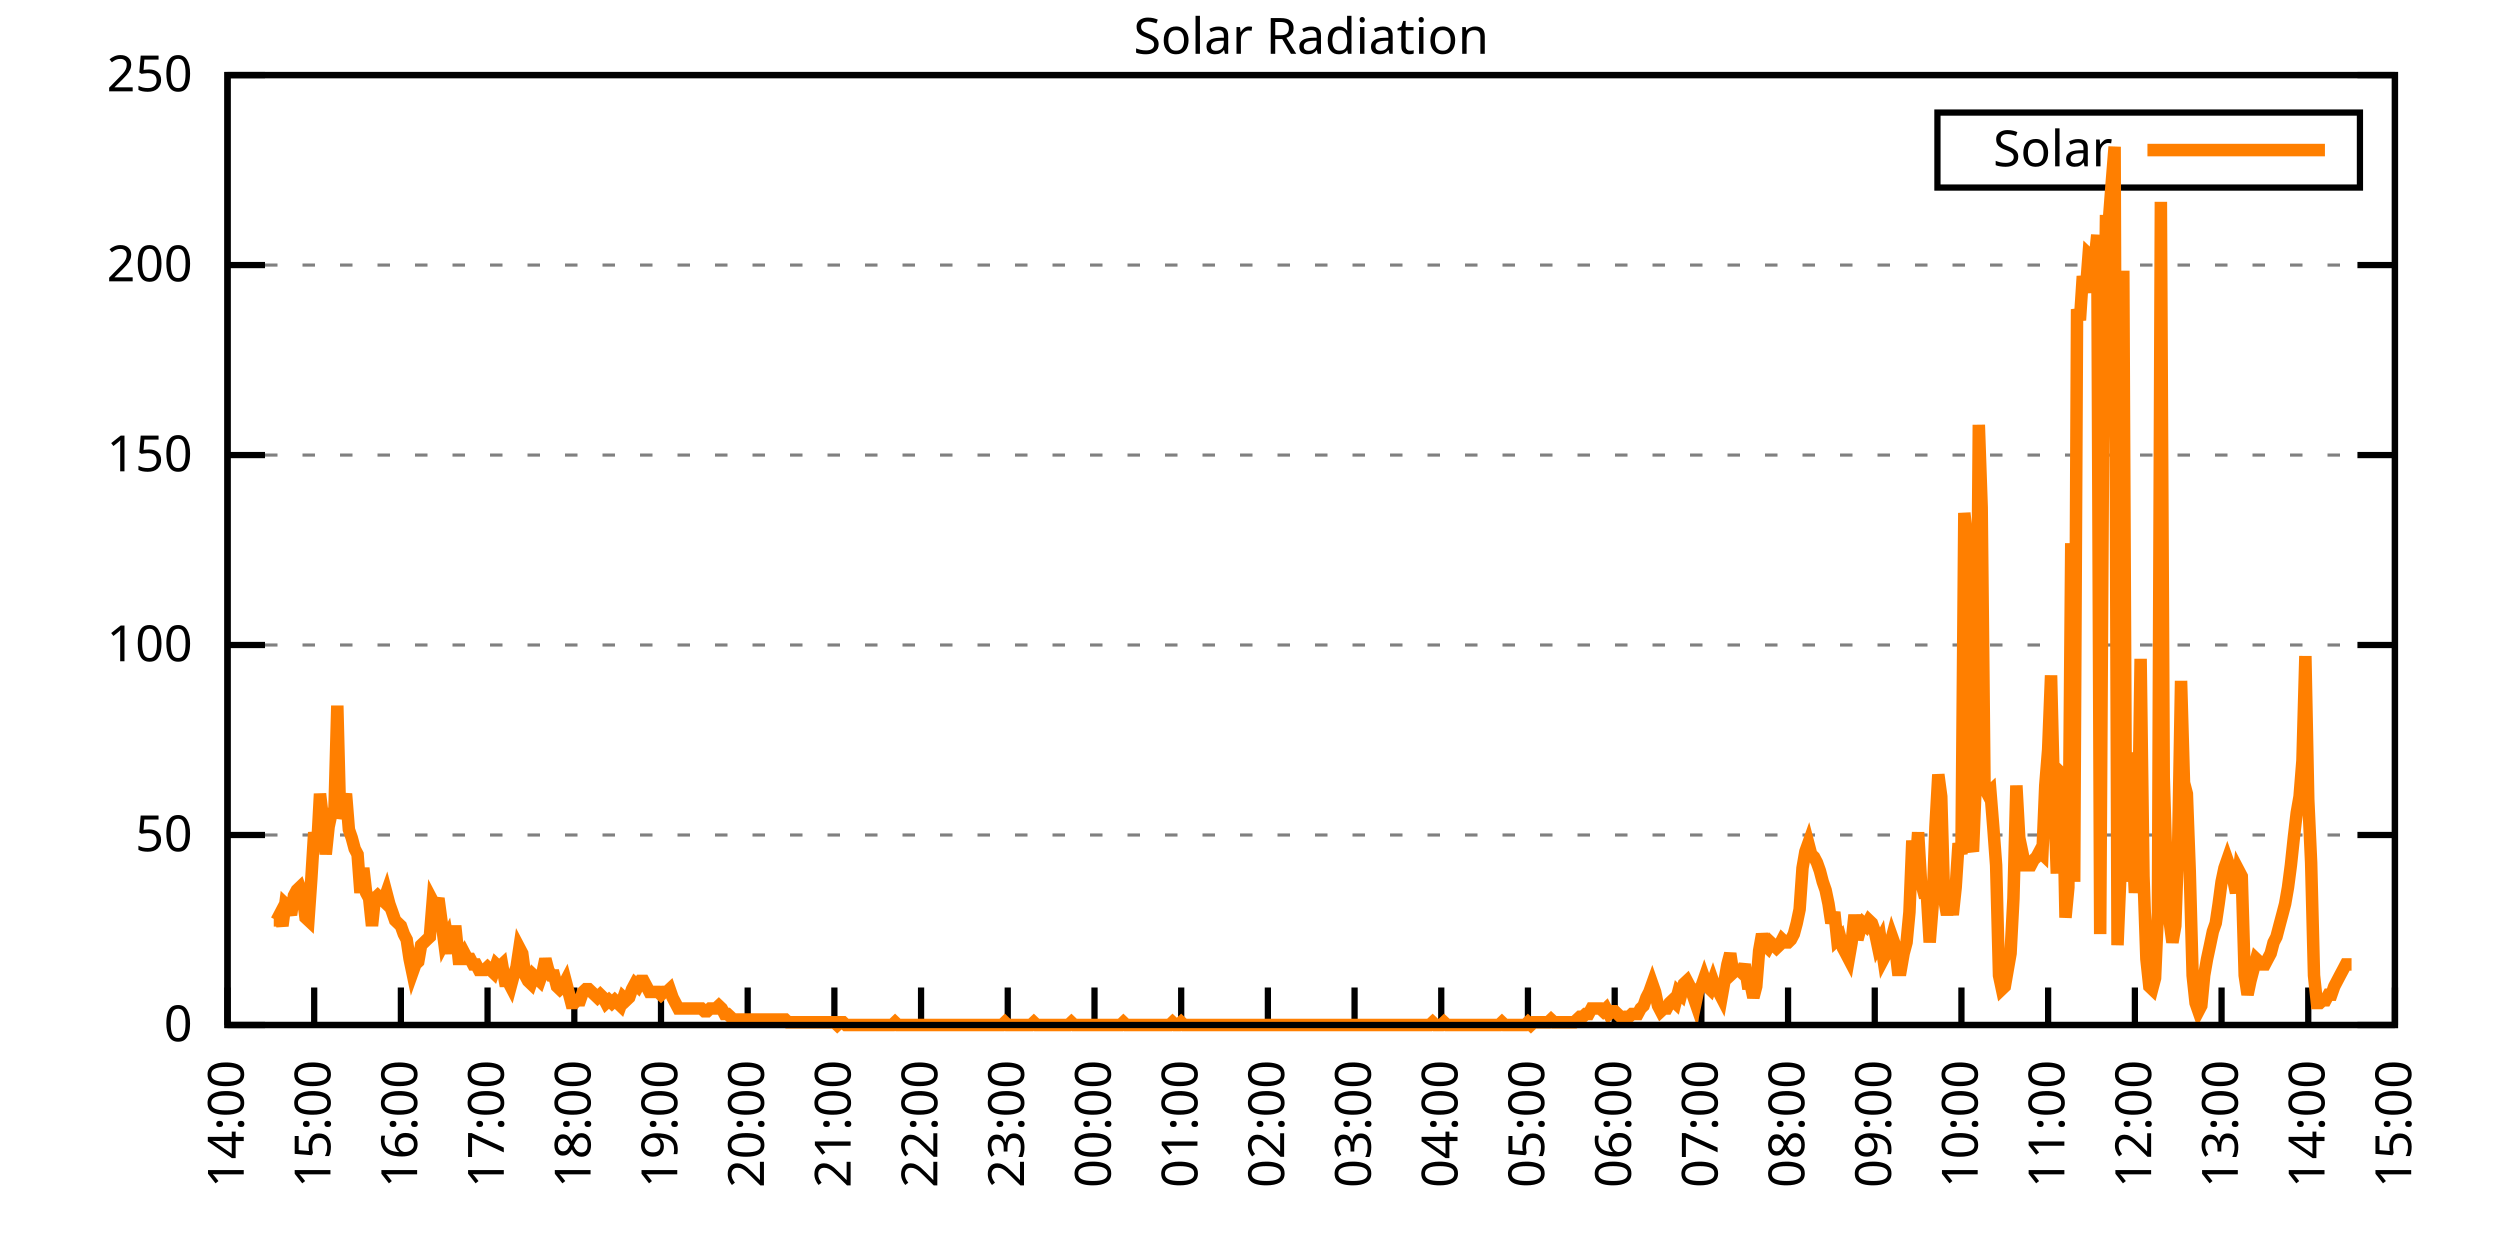
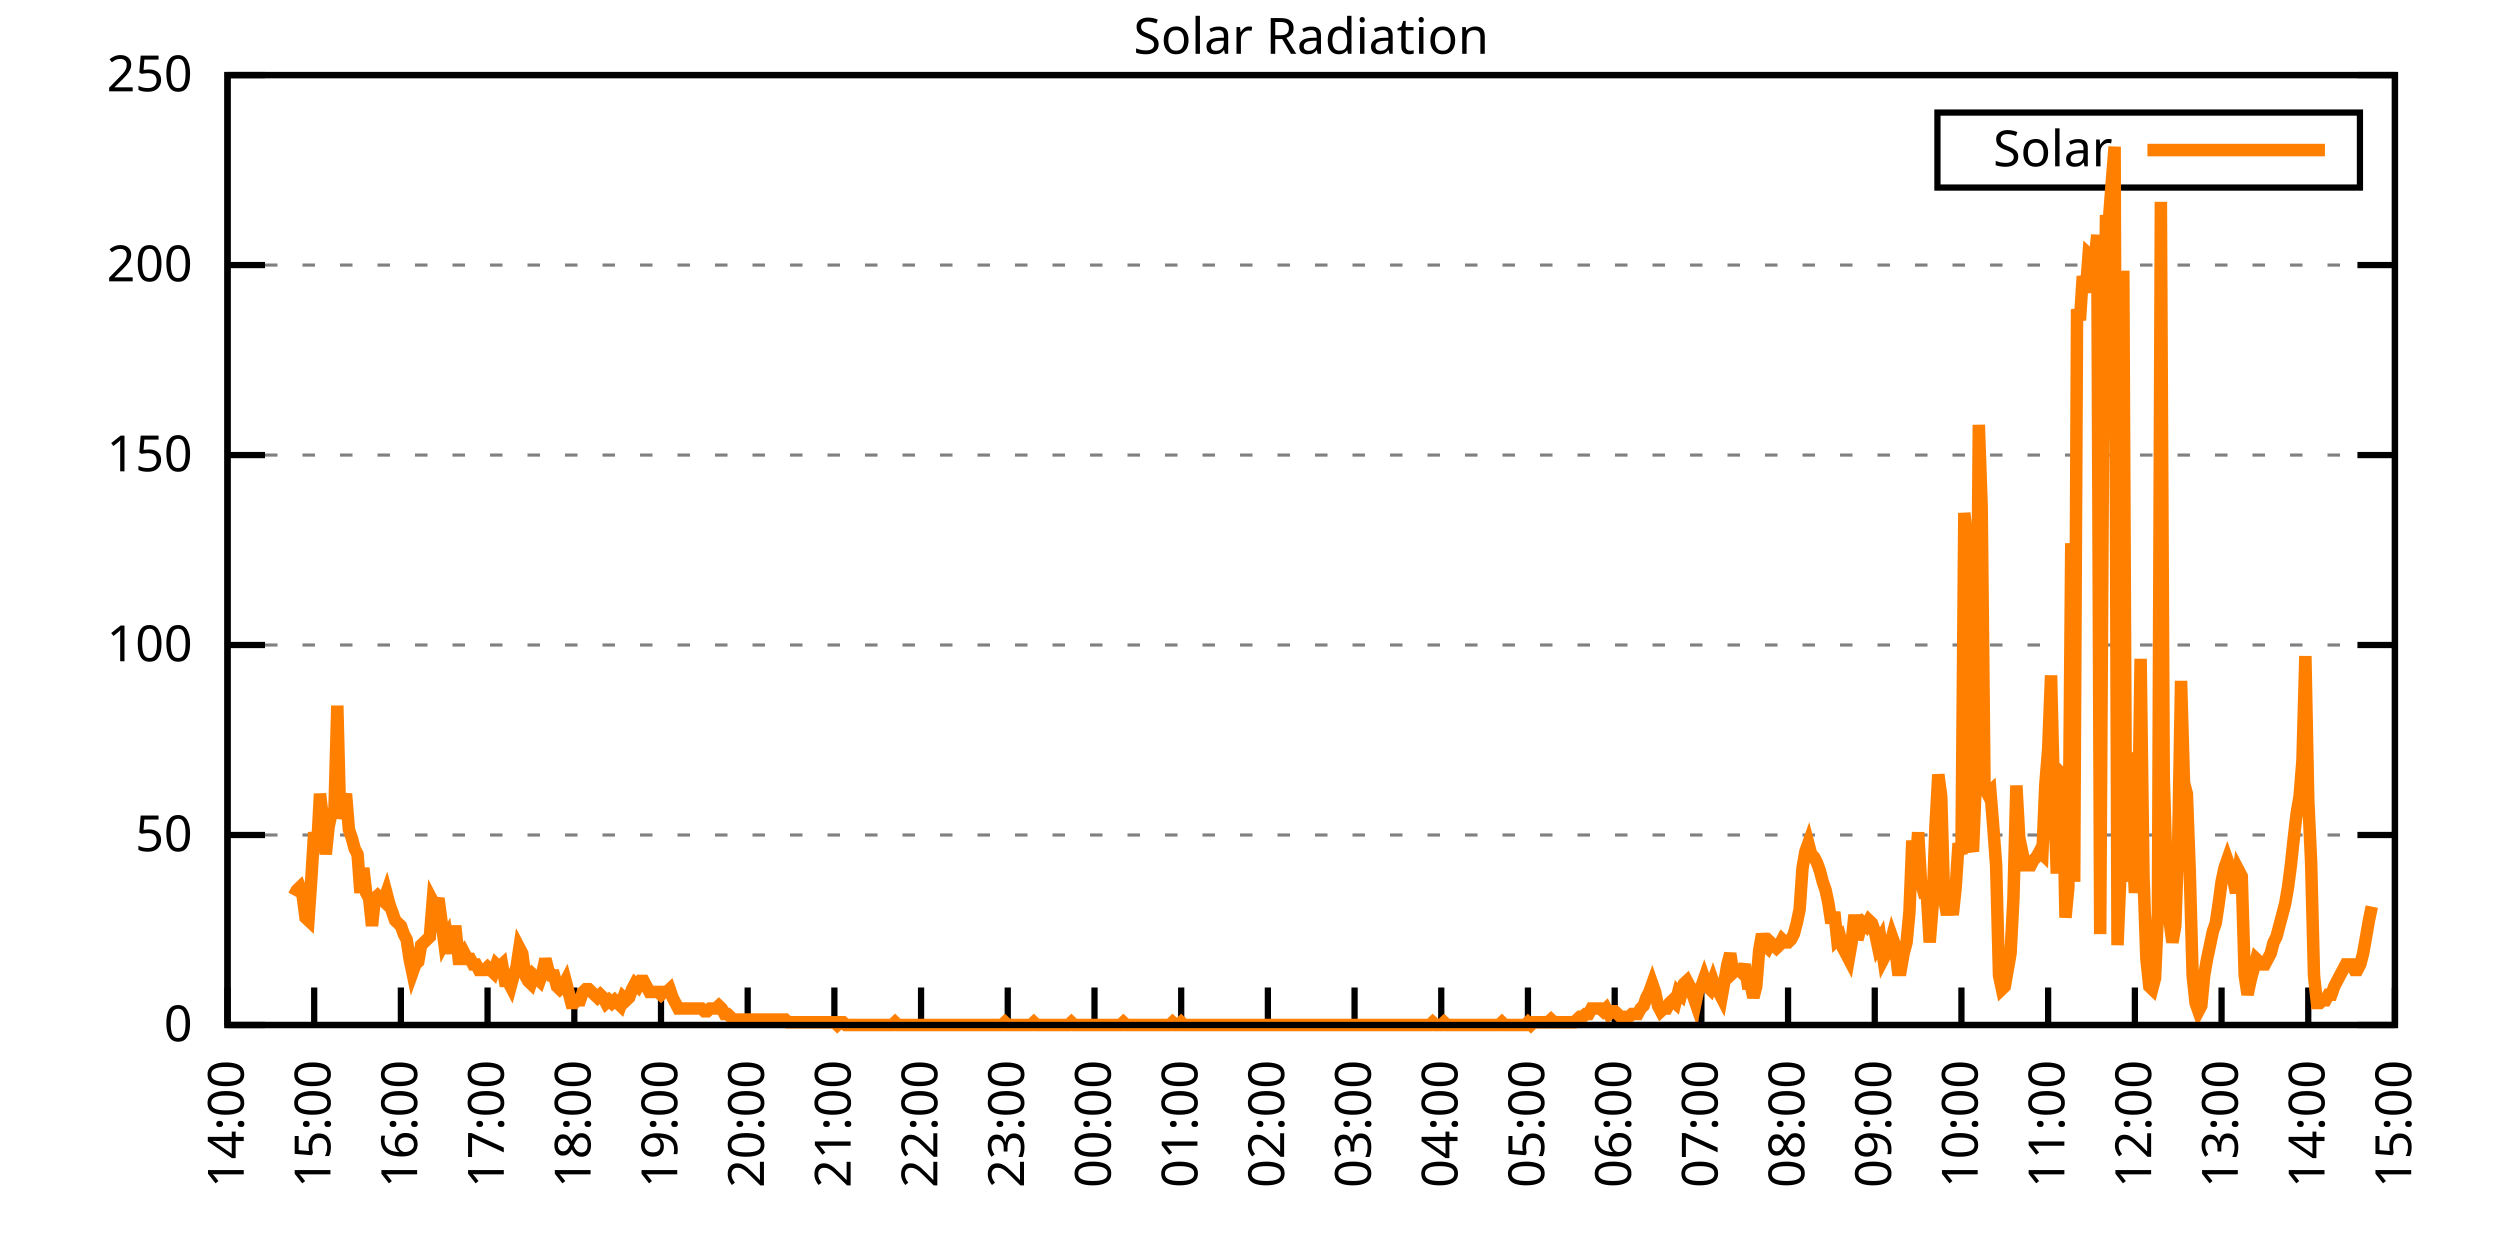
<svg xmlns="http://www.w3.org/2000/svg" xmlns:xlink="http://www.w3.org/1999/xlink" width="400" height="200" viewBox="0 0 400 200">
  <g id="gnuplot_canvas">
    <rect x="0" y="0" width="400" height="200" fill="none" />
    <defs>
      <circle id="gpDot" r="0.5" stroke-width="0.5" stroke="currentColor" />
      <path id="gpPt0" stroke-width="0.333" stroke="currentColor" d="M-1,0 h2 M0,-1 v2" />
      <path id="gpPt1" stroke-width="0.333" stroke="currentColor" d="M-1,-1 L1,1 M1,-1 L-1,1" />
      <path id="gpPt2" stroke-width="0.333" stroke="currentColor" d="M-1,0 L1,0 M0,-1 L0,1 M-1,-1 L1,1 M-1,1 L1,-1" />
      <rect id="gpPt3" stroke-width="0.333" stroke="currentColor" x="-1" y="-1" width="2" height="2" />
      <rect id="gpPt4" stroke-width="0.333" stroke="currentColor" fill="currentColor" x="-1" y="-1" width="2" height="2" />
      <circle id="gpPt5" stroke-width="0.333" stroke="currentColor" cx="0" cy="0" r="1" />
      <use xlink:href="#gpPt5" id="gpPt6" fill="currentColor" stroke="none" />
      <path id="gpPt7" stroke-width="0.333" stroke="currentColor" d="M0,-1.33 L-1.33,0.67 L1.33,0.67 z" />
      <use xlink:href="#gpPt7" id="gpPt8" fill="currentColor" stroke="none" />
      <use xlink:href="#gpPt7" id="gpPt9" stroke="currentColor" transform="rotate(180)" />
      <use xlink:href="#gpPt9" id="gpPt10" fill="currentColor" stroke="none" />
      <use xlink:href="#gpPt3" id="gpPt11" stroke="currentColor" transform="rotate(45)" />
      <use xlink:href="#gpPt11" id="gpPt12" fill="currentColor" stroke="none" />
      <path id="gpPt13" stroke-width="0.333" stroke="currentColor" d="M0,1.330 L1.265,0.411 L0.782,-1.067 L-0.782,-1.076 L-1.265,0.411 z" />
      <use xlink:href="#gpPt13" id="gpPt14" fill="currentColor" stroke="none" />
      <filter id="textbox" filterUnits="objectBoundingBox" x="0" y="0" height="1" width="1">
        <feFlood flood-color="white" flood-opacity="1" result="bgnd" />
        <feComposite in="SourceGraphic" in2="bgnd" operator="atop" />
      </filter>
      <filter id="greybox" filterUnits="objectBoundingBox" x="0" y="0" height="1" width="1">
        <feFlood flood-color="lightgrey" flood-opacity="1" result="grey" />
        <feComposite in="SourceGraphic" in2="grey" operator="atop" />
      </filter>
    </defs>
    <g fill="none" color="white" stroke="currentColor" stroke-width="1.00" stroke-linecap="butt" stroke-linejoin="miter">
</g>
    <g fill="none" color="black" stroke="currentColor" stroke-width="1.00" stroke-linecap="butt" stroke-linejoin="miter">
      <g stroke="none" shape-rendering="crispEdges">
        <polygon fill="rgb(255, 255, 255)" points="36.40,164.00 383.18,164.00 383.18,12.02 36.40,12.02 " />
      </g>
    </g>
    <g fill="none" color="black" stroke="currentColor" stroke-width="1.00" stroke-linecap="butt" stroke-linejoin="miter">
</g>
    <g fill="none" color="black" stroke="black" stroke-width="0.50" stroke-linecap="butt" stroke-linejoin="miter">
</g>
    <g fill="none" color="gray" stroke="currentColor" stroke-width="0.50" stroke-linecap="butt" stroke-linejoin="miter">
      <path stroke="gray" stroke-dasharray="2,4" class="gridline" d="M36.40,164.00 L383.19,164.00  " />
    </g>
    <g fill="none" color="gray" stroke="gray" stroke-width="1.00" stroke-linecap="butt" stroke-linejoin="miter">
</g>
    <g fill="none" color="black" stroke="currentColor" stroke-width="1.00" stroke-linecap="butt" stroke-linejoin="miter">
      <path stroke="black" d="M36.40,164.00 L42.40,164.00 M383.19,164.00 L377.19,164.00  " />
      <g transform="translate(30.80,166.60)" stroke="none" fill="black" font-family="Sans" font-size="8.00" text-anchor="end">
        <text>
          <tspan font-family="Sans"> 0</tspan>
        </text>
      </g>
    </g>
    <g fill="none" color="black" stroke="currentColor" stroke-width="1.00" stroke-linecap="butt" stroke-linejoin="miter">
</g>
    <g fill="none" color="black" stroke="black" stroke-width="0.50" stroke-linecap="butt" stroke-linejoin="miter">
</g>
    <g fill="none" color="gray" stroke="currentColor" stroke-width="0.50" stroke-linecap="butt" stroke-linejoin="miter">
      <path stroke="gray" stroke-dasharray="2,4" class="gridline" d="M36.40,133.60 L383.19,133.60  " />
    </g>
    <g fill="none" color="gray" stroke="gray" stroke-width="1.00" stroke-linecap="butt" stroke-linejoin="miter">
</g>
    <g fill="none" color="black" stroke="currentColor" stroke-width="1.00" stroke-linecap="butt" stroke-linejoin="miter">
      <path stroke="black" d="M36.40,133.60 L42.40,133.60 M383.19,133.60 L377.19,133.60  " />
      <g transform="translate(30.80,136.20)" stroke="none" fill="black" font-family="Sans" font-size="8.00" text-anchor="end">
        <text>
          <tspan font-family="Sans"> 50</tspan>
        </text>
      </g>
    </g>
    <g fill="none" color="black" stroke="currentColor" stroke-width="1.00" stroke-linecap="butt" stroke-linejoin="miter">
</g>
    <g fill="none" color="black" stroke="black" stroke-width="0.50" stroke-linecap="butt" stroke-linejoin="miter">
</g>
    <g fill="none" color="gray" stroke="currentColor" stroke-width="0.50" stroke-linecap="butt" stroke-linejoin="miter">
      <path stroke="gray" stroke-dasharray="2,4" class="gridline" d="M36.40,103.20 L383.19,103.20  " />
    </g>
    <g fill="none" color="gray" stroke="gray" stroke-width="1.00" stroke-linecap="butt" stroke-linejoin="miter">
</g>
    <g fill="none" color="black" stroke="currentColor" stroke-width="1.00" stroke-linecap="butt" stroke-linejoin="miter">
      <path stroke="black" d="M36.40,103.20 L42.40,103.20 M383.19,103.20 L377.19,103.20  " />
      <g transform="translate(30.80,105.80)" stroke="none" fill="black" font-family="Sans" font-size="8.00" text-anchor="end">
        <text>
          <tspan font-family="Sans"> 100</tspan>
        </text>
      </g>
    </g>
    <g fill="none" color="black" stroke="currentColor" stroke-width="1.00" stroke-linecap="butt" stroke-linejoin="miter">
</g>
    <g fill="none" color="black" stroke="black" stroke-width="0.50" stroke-linecap="butt" stroke-linejoin="miter">
</g>
    <g fill="none" color="gray" stroke="currentColor" stroke-width="0.50" stroke-linecap="butt" stroke-linejoin="miter">
      <path stroke="gray" stroke-dasharray="2,4" class="gridline" d="M36.40,72.81 L383.19,72.81  " />
    </g>
    <g fill="none" color="gray" stroke="gray" stroke-width="1.00" stroke-linecap="butt" stroke-linejoin="miter">
</g>
    <g fill="none" color="black" stroke="currentColor" stroke-width="1.00" stroke-linecap="butt" stroke-linejoin="miter">
      <path stroke="black" d="M36.40,72.81 L42.40,72.81 M383.19,72.81 L377.19,72.81  " />
      <g transform="translate(30.80,75.41)" stroke="none" fill="black" font-family="Sans" font-size="8.00" text-anchor="end">
        <text>
          <tspan font-family="Sans"> 150</tspan>
        </text>
      </g>
    </g>
    <g fill="none" color="black" stroke="currentColor" stroke-width="1.00" stroke-linecap="butt" stroke-linejoin="miter">
</g>
    <g fill="none" color="black" stroke="black" stroke-width="0.50" stroke-linecap="butt" stroke-linejoin="miter">
</g>
    <g fill="none" color="gray" stroke="currentColor" stroke-width="0.50" stroke-linecap="butt" stroke-linejoin="miter">
      <path stroke="gray" stroke-dasharray="2,4" class="gridline" d="M36.40,42.41 L383.19,42.41  " />
    </g>
    <g fill="none" color="gray" stroke="gray" stroke-width="1.00" stroke-linecap="butt" stroke-linejoin="miter">
</g>
    <g fill="none" color="black" stroke="currentColor" stroke-width="1.00" stroke-linecap="butt" stroke-linejoin="miter">
      <path stroke="black" d="M36.40,42.41 L42.40,42.41 M383.19,42.41 L377.19,42.41  " />
      <g transform="translate(30.80,45.01)" stroke="none" fill="black" font-family="Sans" font-size="8.00" text-anchor="end">
        <text>
          <tspan font-family="Sans"> 200</tspan>
        </text>
      </g>
    </g>
    <g fill="none" color="black" stroke="currentColor" stroke-width="1.00" stroke-linecap="butt" stroke-linejoin="miter">
</g>
    <g fill="none" color="black" stroke="black" stroke-width="0.50" stroke-linecap="butt" stroke-linejoin="miter">
</g>
    <g fill="none" color="gray" stroke="currentColor" stroke-width="0.50" stroke-linecap="butt" stroke-linejoin="miter">
      <path stroke="gray" stroke-dasharray="2,4" class="gridline" d="M36.40,12.01 L383.19,12.01  " />
    </g>
    <g fill="none" color="gray" stroke="gray" stroke-width="1.00" stroke-linecap="butt" stroke-linejoin="miter">
</g>
    <g fill="none" color="black" stroke="currentColor" stroke-width="1.00" stroke-linecap="butt" stroke-linejoin="miter">
      <path stroke="black" d="M36.40,12.01 L42.40,12.01 M383.19,12.01 L377.19,12.01  " />
      <g transform="translate(30.80,14.61)" stroke="none" fill="black" font-family="Sans" font-size="8.00" text-anchor="end">
        <text>
          <tspan font-family="Sans"> 250</tspan>
        </text>
      </g>
    </g>
    <g fill="none" color="black" stroke="currentColor" stroke-width="1.00" stroke-linecap="butt" stroke-linejoin="miter">
      <path stroke="black" d="M36.40,164.00 L36.40,158.00  " />
      <g transform="translate(39.00,169.60) rotate(270.00)" stroke="none" fill="black" font-family="Sans" font-size="8.00" text-anchor="end">
        <text>
          <tspan font-family="Sans">14:00</tspan>
        </text>
      </g>
    </g>
    <g fill="none" color="black" stroke="currentColor" stroke-width="1.00" stroke-linecap="butt" stroke-linejoin="miter">
      <path stroke="black" d="M50.27,164.00 L50.27,158.00  " />
      <g transform="translate(52.87,169.60) rotate(270.00)" stroke="none" fill="black" font-family="Sans" font-size="8.00" text-anchor="end">
        <text>
          <tspan font-family="Sans">15:00</tspan>
        </text>
      </g>
    </g>
    <g fill="none" color="black" stroke="currentColor" stroke-width="1.00" stroke-linecap="butt" stroke-linejoin="miter">
      <path stroke="black" d="M64.14,164.00 L64.14,158.00  " />
      <g transform="translate(66.74,169.60) rotate(270.00)" stroke="none" fill="black" font-family="Sans" font-size="8.00" text-anchor="end">
        <text>
          <tspan font-family="Sans">16:00</tspan>
        </text>
      </g>
    </g>
    <g fill="none" color="black" stroke="currentColor" stroke-width="1.00" stroke-linecap="butt" stroke-linejoin="miter">
      <path stroke="black" d="M78.01,164.00 L78.01,158.00  " />
      <g transform="translate(80.61,169.60) rotate(270.00)" stroke="none" fill="black" font-family="Sans" font-size="8.00" text-anchor="end">
        <text>
          <tspan font-family="Sans">17:00</tspan>
        </text>
      </g>
    </g>
    <g fill="none" color="black" stroke="currentColor" stroke-width="1.00" stroke-linecap="butt" stroke-linejoin="miter">
      <path stroke="black" d="M91.89,164.00 L91.89,158.00  " />
      <g transform="translate(94.49,169.60) rotate(270.00)" stroke="none" fill="black" font-family="Sans" font-size="8.00" text-anchor="end">
        <text>
          <tspan font-family="Sans">18:00</tspan>
        </text>
      </g>
    </g>
    <g fill="none" color="black" stroke="currentColor" stroke-width="1.00" stroke-linecap="butt" stroke-linejoin="miter">
      <path stroke="black" d="M105.76,164.00 L105.76,158.00  " />
      <g transform="translate(108.36,169.60) rotate(270.00)" stroke="none" fill="black" font-family="Sans" font-size="8.00" text-anchor="end">
        <text>
          <tspan font-family="Sans">19:00</tspan>
        </text>
      </g>
    </g>
    <g fill="none" color="black" stroke="currentColor" stroke-width="1.00" stroke-linecap="butt" stroke-linejoin="miter">
      <path stroke="black" d="M119.63,164.00 L119.63,158.00  " />
      <g transform="translate(122.23,169.60) rotate(270.00)" stroke="none" fill="black" font-family="Sans" font-size="8.00" text-anchor="end">
        <text>
          <tspan font-family="Sans">20:00</tspan>
        </text>
      </g>
    </g>
    <g fill="none" color="black" stroke="currentColor" stroke-width="1.00" stroke-linecap="butt" stroke-linejoin="miter">
      <path stroke="black" d="M133.50,164.00 L133.50,158.00  " />
      <g transform="translate(136.10,169.60) rotate(270.00)" stroke="none" fill="black" font-family="Sans" font-size="8.00" text-anchor="end">
        <text>
          <tspan font-family="Sans">21:00</tspan>
        </text>
      </g>
    </g>
    <g fill="none" color="black" stroke="currentColor" stroke-width="1.00" stroke-linecap="butt" stroke-linejoin="miter">
      <path stroke="black" d="M147.37,164.00 L147.37,158.00  " />
      <g transform="translate(149.97,169.60) rotate(270.00)" stroke="none" fill="black" font-family="Sans" font-size="8.00" text-anchor="end">
        <text>
          <tspan font-family="Sans">22:00</tspan>
        </text>
      </g>
    </g>
    <g fill="none" color="black" stroke="currentColor" stroke-width="1.00" stroke-linecap="butt" stroke-linejoin="miter">
      <path stroke="black" d="M161.24,164.00 L161.24,158.00  " />
      <g transform="translate(163.84,169.60) rotate(270.00)" stroke="none" fill="black" font-family="Sans" font-size="8.00" text-anchor="end">
        <text>
          <tspan font-family="Sans">23:00</tspan>
        </text>
      </g>
    </g>
    <g fill="none" color="black" stroke="currentColor" stroke-width="1.00" stroke-linecap="butt" stroke-linejoin="miter">
      <path stroke="black" d="M175.12,164.00 L175.12,158.00  " />
      <g transform="translate(177.72,169.60) rotate(270.00)" stroke="none" fill="black" font-family="Sans" font-size="8.00" text-anchor="end">
        <text>
          <tspan font-family="Sans">00:00</tspan>
        </text>
      </g>
    </g>
    <g fill="none" color="black" stroke="currentColor" stroke-width="1.00" stroke-linecap="butt" stroke-linejoin="miter">
      <path stroke="black" d="M188.99,164.00 L188.99,158.00  " />
      <g transform="translate(191.59,169.60) rotate(270.00)" stroke="none" fill="black" font-family="Sans" font-size="8.00" text-anchor="end">
        <text>
          <tspan font-family="Sans">01:00</tspan>
        </text>
      </g>
    </g>
    <g fill="none" color="black" stroke="currentColor" stroke-width="1.00" stroke-linecap="butt" stroke-linejoin="miter">
      <path stroke="black" d="M202.86,164.00 L202.86,158.00  " />
      <g transform="translate(205.46,169.60) rotate(270.00)" stroke="none" fill="black" font-family="Sans" font-size="8.00" text-anchor="end">
        <text>
          <tspan font-family="Sans">02:00</tspan>
        </text>
      </g>
    </g>
    <g fill="none" color="black" stroke="currentColor" stroke-width="1.00" stroke-linecap="butt" stroke-linejoin="miter">
      <path stroke="black" d="M216.73,164.00 L216.73,158.00  " />
      <g transform="translate(219.33,169.60) rotate(270.00)" stroke="none" fill="black" font-family="Sans" font-size="8.00" text-anchor="end">
        <text>
          <tspan font-family="Sans">03:00</tspan>
        </text>
      </g>
    </g>
    <g fill="none" color="black" stroke="currentColor" stroke-width="1.00" stroke-linecap="butt" stroke-linejoin="miter">
      <path stroke="black" d="M230.60,164.00 L230.60,158.00  " />
      <g transform="translate(233.20,169.60) rotate(270.00)" stroke="none" fill="black" font-family="Sans" font-size="8.00" text-anchor="end">
        <text>
          <tspan font-family="Sans">04:00</tspan>
        </text>
      </g>
    </g>
    <g fill="none" color="black" stroke="currentColor" stroke-width="1.00" stroke-linecap="butt" stroke-linejoin="miter">
      <path stroke="black" d="M244.47,164.00 L244.47,158.00  " />
      <g transform="translate(247.07,169.60) rotate(270.00)" stroke="none" fill="black" font-family="Sans" font-size="8.00" text-anchor="end">
        <text>
          <tspan font-family="Sans">05:00</tspan>
        </text>
      </g>
    </g>
    <g fill="none" color="black" stroke="currentColor" stroke-width="1.00" stroke-linecap="butt" stroke-linejoin="miter">
      <path stroke="black" d="M258.35,164.00 L258.35,158.00  " />
      <g transform="translate(260.95,169.60) rotate(270.00)" stroke="none" fill="black" font-family="Sans" font-size="8.00" text-anchor="end">
        <text>
          <tspan font-family="Sans">06:00</tspan>
        </text>
      </g>
    </g>
    <g fill="none" color="black" stroke="currentColor" stroke-width="1.00" stroke-linecap="butt" stroke-linejoin="miter">
      <path stroke="black" d="M272.22,164.00 L272.22,158.00  " />
      <g transform="translate(274.82,169.60) rotate(270.00)" stroke="none" fill="black" font-family="Sans" font-size="8.00" text-anchor="end">
        <text>
          <tspan font-family="Sans">07:00</tspan>
        </text>
      </g>
    </g>
    <g fill="none" color="black" stroke="currentColor" stroke-width="1.00" stroke-linecap="butt" stroke-linejoin="miter">
      <path stroke="black" d="M286.09,164.00 L286.09,158.00  " />
      <g transform="translate(288.69,169.60) rotate(270.00)" stroke="none" fill="black" font-family="Sans" font-size="8.00" text-anchor="end">
        <text>
          <tspan font-family="Sans">08:00</tspan>
        </text>
      </g>
    </g>
    <g fill="none" color="black" stroke="currentColor" stroke-width="1.00" stroke-linecap="butt" stroke-linejoin="miter">
      <path stroke="black" d="M299.96,164.00 L299.96,158.00  " />
      <g transform="translate(302.56,169.60) rotate(270.00)" stroke="none" fill="black" font-family="Sans" font-size="8.00" text-anchor="end">
        <text>
          <tspan font-family="Sans">09:00</tspan>
        </text>
      </g>
    </g>
    <g fill="none" color="black" stroke="currentColor" stroke-width="1.00" stroke-linecap="butt" stroke-linejoin="miter">
      <path stroke="black" d="M313.83,164.00 L313.83,158.00  " />
      <g transform="translate(316.43,169.60) rotate(270.00)" stroke="none" fill="black" font-family="Sans" font-size="8.00" text-anchor="end">
        <text>
          <tspan font-family="Sans">10:00</tspan>
        </text>
      </g>
    </g>
    <g fill="none" color="black" stroke="currentColor" stroke-width="1.00" stroke-linecap="butt" stroke-linejoin="miter">
      <path stroke="black" d="M327.70,164.00 L327.70,158.00  " />
      <g transform="translate(330.30,169.60) rotate(270.00)" stroke="none" fill="black" font-family="Sans" font-size="8.00" text-anchor="end">
        <text>
          <tspan font-family="Sans">11:00</tspan>
        </text>
      </g>
    </g>
    <g fill="none" color="black" stroke="currentColor" stroke-width="1.00" stroke-linecap="butt" stroke-linejoin="miter">
      <path stroke="black" d="M341.58,164.00 L341.58,158.00  " />
      <g transform="translate(344.18,169.60) rotate(270.00)" stroke="none" fill="black" font-family="Sans" font-size="8.00" text-anchor="end">
        <text>
          <tspan font-family="Sans">12:00</tspan>
        </text>
      </g>
    </g>
    <g fill="none" color="black" stroke="currentColor" stroke-width="1.00" stroke-linecap="butt" stroke-linejoin="miter">
      <path stroke="black" d="M355.45,164.00 L355.45,158.00  " />
      <g transform="translate(358.05,169.60) rotate(270.00)" stroke="none" fill="black" font-family="Sans" font-size="8.00" text-anchor="end">
        <text>
          <tspan font-family="Sans">13:00</tspan>
        </text>
      </g>
    </g>
    <g fill="none" color="black" stroke="currentColor" stroke-width="1.00" stroke-linecap="butt" stroke-linejoin="miter">
      <path stroke="black" d="M369.32,164.00 L369.32,158.00  " />
      <g transform="translate(371.92,169.60) rotate(270.00)" stroke="none" fill="black" font-family="Sans" font-size="8.00" text-anchor="end">
        <text>
          <tspan font-family="Sans">14:00</tspan>
        </text>
      </g>
    </g>
    <g fill="none" color="black" stroke="currentColor" stroke-width="1.00" stroke-linecap="butt" stroke-linejoin="miter">
      <path stroke="black" d="M383.19,164.00 L383.19,158.00  " />
      <g transform="translate(385.79,169.60) rotate(270.00)" stroke="none" fill="black" font-family="Sans" font-size="8.00" text-anchor="end">
        <text>
          <tspan font-family="Sans">15:00</tspan>
        </text>
      </g>
    </g>
    <g fill="none" color="black" stroke="currentColor" stroke-width="1.00" stroke-linecap="butt" stroke-linejoin="miter">
</g>
    <g fill="none" color="black" stroke="currentColor" stroke-width="1.00" stroke-linecap="butt" stroke-linejoin="miter">
      <path stroke="black" d="M36.40,12.01 L36.40,164.00 L383.19,164.00 L383.19,12.01 L36.40,12.01 Z  " />
    </g>
    <g fill="none" color="black" stroke="currentColor" stroke-width="1.00" stroke-linecap="butt" stroke-linejoin="miter">
</g>
    <g fill="none" color="black" stroke="currentColor" stroke-width="1.00" stroke-linecap="butt" stroke-linejoin="miter">
      <path stroke="black" d="M309.99,30.01 L309.99,18.01 L377.59,18.01 L377.59,30.01 L309.99,30.01 Z  " />
    </g>
    <g id="Solar_Radiation_plot_1">
      <g fill="none" color="white" stroke="black" stroke-width="2.00" stroke-linecap="butt" stroke-linejoin="miter">
</g>
      <g fill="none" color="black" stroke="currentColor" stroke-width="2.00" stroke-linecap="butt" stroke-linejoin="miter">
        <g transform="translate(337.99,26.61)" stroke="none" fill="black" font-family="Sans" font-size="8.00" text-anchor="end">
          <text>
            <tspan font-family="Sans">Solar</tspan>
          </text>
        </g>
      </g>
      <g fill="none" color="black" stroke="currentColor" stroke-width="2.00" stroke-linecap="butt" stroke-linejoin="miter">
-         <path stroke="rgb(255, 127,   0)" d="M343.59,24.01 L371.99,24.01 M43.80,147.26 L44.26,147.26 L44.72,146.38 L45.19,148.14 L45.65,144.62 L46.11,145.06   L46.57,146.38 L47.03,143.30 L47.50,142.42 L47.96,141.98 L48.42,143.30 L48.88,146.82 L49.35,147.26 L49.81,140.65   L50.27,133.17 L50.73,135.81 L51.20,127.00 L51.66,130.96 L52.12,136.69 L52.58,132.28 L53.05,130.08 L53.51,129.64   L53.97,112.90 L54.43,130.96 L54.90,129.20 L55.36,127.00 L55.82,132.73 L56.28,134.05 L56.75,135.81 L57.21,136.69   L57.67,142.86 L58.13,138.89 L58.59,142.86 L59.06,143.74 L59.52,148.14 L59.98,143.74 L60.44,143.30 L60.91,143.74   L61.37,144.18 L61.83,142.86 L62.29,144.62 L62.76,145.94 L63.22,147.26 L63.68,147.70 L64.14,148.14 L64.61,149.46   L65.07,150.34 L65.53,153.43 L65.99,155.63 L66.46,154.31 L66.92,153.87 L67.38,151.23 L67.84,150.79 L68.30,150.34   L68.77,149.90 L69.23,144.18 L69.69,145.06 L70.15,143.74 L70.62,147.26 L71.08,150.79 L71.54,149.90 L72.00,152.55   L72.47,149.02 L72.93,149.02 L73.39,153.43 L73.85,153.43 L74.32,152.55 L74.78,153.43 L75.24,153.43 L75.70,154.31   L76.17,154.31 L76.63,155.19 L77.09,155.19 L77.55,155.19 L78.01,154.75 L78.48,155.19 L78.94,155.63 L79.40,154.31   L79.86,154.75 L80.33,154.31 L80.79,156.95 L81.25,156.95 L81.71,157.83 L82.18,156.07 L82.64,154.75 L83.10,151.67   L83.56,152.55 L84.03,156.07 L84.49,156.95 L84.95,157.39 L85.41,156.07 L85.88,156.51 L86.34,156.95 L86.80,155.63   L87.26,153.43 L87.72,155.19 L88.19,156.07 L88.65,156.07 L89.11,157.83 L89.57,158.27 L90.04,157.83 L90.50,156.95   L90.96,158.71 L91.42,160.48 L91.89,160.48 L92.35,160.04 L92.81,160.04 L93.27,158.71 L93.74,158.27 L94.20,158.27   L94.66,158.71 L95.12,159.15 L95.59,159.60 L96.05,159.15 L96.51,159.60 L96.97,160.48 L97.44,160.04 L97.90,160.48   L98.36,160.04 L98.82,160.48 L99.28,160.92 L99.75,159.60 L100.21,160.04 L100.67,159.60 L101.13,158.27 L101.60,157.39   L102.06,157.83 L102.52,156.95 L102.98,156.95 L103.45,157.83 L103.91,158.71 L104.37,158.71 L104.83,158.71 L105.30,158.71   L105.76,159.15 L106.22,158.71 L106.68,158.71 L107.15,158.27 L107.61,159.60 L108.07,160.48 L108.53,161.36 L108.99,161.36   L109.46,161.36 L109.92,161.36 L110.38,161.36 L110.84,161.36 L111.31,161.36 L111.77,161.36 L112.23,161.36 L112.69,161.80   L113.16,161.80 L113.62,161.36 L114.08,161.36 L114.54,161.36 L115.01,160.92 L115.47,161.36 L115.93,162.24 L116.39,162.24   L116.86,162.68 L117.32,163.12 L117.78,163.12 L118.24,163.12 L118.70,163.12 L119.17,163.12 L119.63,163.12 L120.09,163.12   L120.55,163.12 L121.02,163.12 L121.48,163.12 L121.94,163.12 L122.40,163.12 L122.87,163.12 L123.33,163.12 L123.79,163.12   L124.25,163.12 L124.72,163.12 L125.18,163.12 L125.64,163.12 L126.10,163.56 L126.57,163.56 L127.03,163.56 L127.49,163.56   L127.95,163.56 L128.41,163.56 L128.88,163.56 L129.34,163.56 L129.80,163.56 L130.26,163.56 L130.73,163.56 L131.19,163.56   L131.65,163.56 L132.11,163.56 L132.58,163.56 L133.04,163.56 L133.50,163.56 L133.96,164.00 L134.43,163.56 L134.89,163.56   L135.35,164.00 L135.81,164.00 L136.28,164.00 L136.74,164.00 L137.20,164.00 L137.66,164.00 L138.13,164.00 L138.59,164.00   L139.05,164.00 L139.51,164.00 L139.97,164.00 L140.44,164.00 L140.90,164.00 L141.36,164.00 L141.82,164.00 L142.29,164.00   L142.75,164.00 L143.21,163.56 L143.67,164.00 L144.14,164.00 L144.60,164.00 L145.06,164.00 L145.52,164.00 L145.99,164.00   L146.45,164.00 L146.91,164.00 L147.37,164.00 L147.84,164.00 L148.30,164.00 L148.76,164.00 L149.22,164.00 L149.68,164.00   L150.15,164.00 L150.61,164.00 L151.07,164.00 L151.53,164.00 L152.00,164.00 L152.46,164.00 L152.92,164.00 L153.38,164.00   L153.85,164.00 L154.31,164.00 L154.77,164.00 L155.23,164.00 L155.70,164.00 L156.16,164.00 L156.62,164.00 L157.08,164.00   L157.55,164.00 L158.01,164.00 L158.47,164.00 L158.93,164.00 L159.39,164.00 L159.86,164.00 L160.32,164.00 L160.78,163.56   L161.24,164.00 L161.71,164.00 L162.17,164.00 L162.63,164.00 L163.09,164.00 L163.56,164.00 L164.02,164.00 L164.48,164.00   L164.94,164.00 L165.41,163.56 L165.87,164.00 L166.33,164.00 L166.79,164.00 L167.26,164.00 L167.72,164.00 L168.18,164.00   L168.64,164.00 L169.10,164.00 L169.57,164.00 L170.03,164.00 L170.49,164.00 L170.95,164.00 L171.42,163.56 L171.88,164.00   L172.34,164.00 L172.80,164.00 L173.27,164.00 L173.73,164.00 L174.19,164.00 L174.65,164.00 L175.12,164.00 L175.58,164.00   L176.04,164.00 L176.50,164.00 L176.97,164.00 L177.43,164.00 L177.89,164.00 L178.35,164.00 L178.82,164.00 L179.28,164.00   L179.74,163.56 L180.20,164.00 L180.66,164.00 L181.13,164.00 L181.59,164.00 L182.05,164.00 L182.51,164.00 L182.98,164.00   L183.44,164.00 L183.90,164.00 L184.36,164.00 L184.83,164.00 L185.29,164.00 L185.75,164.00 L186.21,164.00 L186.68,164.00   L187.14,164.00 L187.60,163.56 L188.06,164.00 L188.53,164.00 L188.99,163.56 L189.45,164.00 L189.91,164.00 L190.37,164.00   L190.84,164.00 L191.30,164.00 L191.76,164.00 L192.22,164.00 L192.69,164.00 L193.15,164.00 L193.61,164.00 L194.07,164.00   L194.54,164.00 L195.00,164.00 L195.46,164.00 L195.92,164.00 L196.39,164.00 L196.85,164.00 L197.31,164.00 L197.77,164.00   L198.24,164.00 L198.70,164.00 L199.16,164.00 L199.62,164.00 L200.08,164.00 L200.55,164.00 L201.01,164.00 L201.47,164.00   L201.93,164.00 L202.40,164.00 L202.86,164.00 L203.32,164.00 L203.78,164.00 L204.25,164.00 L204.71,164.00 L205.17,164.00   L205.63,164.00 L206.10,164.00 L206.56,164.00 L207.02,164.00 L207.48,164.00 L207.95,164.00 L208.41,164.00 L208.87,164.00   L209.33,164.00 L209.80,164.00 L210.26,164.00 L210.72,164.00 L211.18,164.00 L211.64,164.00 L212.11,164.00 L212.57,164.00   L213.03,164.00 L213.49,164.00 L213.96,164.00 L214.42,164.00 L214.88,164.00 L215.34,164.00 L215.81,164.00 L216.27,164.00   L216.73,164.00 L217.19,164.00 L217.66,164.00 L218.12,164.00 L218.58,164.00 L219.04,164.00 L219.51,164.00 L219.97,164.00   L220.43,164.00 L220.89,164.00 L221.35,164.00 L221.82,164.00 L222.28,164.00 L222.74,164.00 L223.20,164.00 L223.67,164.00   L224.13,164.00 L224.59,164.00 L225.05,164.00 L225.52,164.00 L225.98,164.00 L226.44,164.00 L226.90,164.00 L227.37,164.00   L227.83,164.00 L228.29,164.00 L228.75,164.00 L229.22,163.56 L229.68,164.00 L230.14,164.00 L230.60,164.00 L231.06,163.56   L231.53,164.00 L231.99,164.00 L232.45,164.00 L232.91,164.00 L233.38,164.00 L233.84,164.00 L234.30,164.00 L234.76,164.00   L235.23,164.00 L235.69,164.00 L236.15,164.00 L236.61,164.00 L237.08,164.00 L237.54,164.00 L238.00,164.00 L238.46,164.00   L238.93,164.00 L239.39,164.00 L239.85,164.00 L240.31,163.56 L240.77,164.00 L241.24,164.00 L241.70,164.00 L242.16,164.00   L242.62,164.00 L243.09,164.00 L243.55,164.00 L244.01,164.00 L244.47,163.56 L244.94,164.00 L245.40,163.56 L245.86,163.56   L246.32,163.56 L246.79,163.56 L247.25,163.56 L247.71,163.56 L248.17,163.12 L248.64,163.56 L249.10,163.56 L249.56,163.56   L250.02,163.56 L250.49,163.56 L250.95,163.56 L251.41,163.56 L251.87,163.56 L252.33,163.12 L252.80,162.68 L253.26,162.68   L253.72,162.24 L254.18,162.24 L254.65,161.36 L255.11,161.36 L255.57,161.36 L256.03,161.36 L256.50,161.80 L256.96,161.36   L257.42,162.24 L257.88,161.80 L258.35,161.80 L258.81,162.24 L259.27,162.68 L259.73,163.12 L260.20,162.68 L260.66,162.68   L261.12,162.24 L261.58,162.24 L262.04,162.24 L262.51,161.36 L262.97,160.92 L263.43,159.60 L263.89,158.71 L264.36,157.39   L264.82,158.71 L265.28,160.92 L265.74,161.80 L266.21,161.36 L266.67,161.36 L267.13,160.48 L267.59,160.04 L268.06,160.48   L268.52,158.71 L268.98,159.15 L269.44,157.39 L269.91,156.95 L270.37,157.83 L270.83,159.15 L271.29,160.48 L271.75,158.27   L272.22,157.83 L272.68,156.51 L273.14,157.83 L273.60,158.27 L274.07,156.95 L274.53,158.27 L274.99,158.71 L275.45,159.60   L275.92,156.95 L276.38,154.31 L276.84,152.55 L277.30,155.63 L277.77,155.19 L278.23,155.19 L278.69,155.63 L279.15,154.31   L279.62,157.39 L280.08,157.39 L280.54,159.60 L281.00,157.83 L281.46,152.11 L281.93,149.46 L282.39,151.23 L282.85,151.67   L283.31,150.79 L283.78,151.23 L284.24,151.67 L284.70,151.23 L285.16,150.34 L285.63,150.79 L286.09,150.79 L286.55,150.34   L287.01,149.46 L287.48,147.70 L287.94,145.50 L288.40,138.89 L288.86,136.25 L289.33,134.93 L289.79,136.69 L290.25,137.13   L290.71,138.01 L291.18,139.33 L291.64,141.09 L292.10,142.42 L292.56,144.62 L293.02,147.70 L293.49,145.94 L293.95,150.34   L294.41,149.90 L294.87,151.67 L295.34,152.55 L295.80,153.43 L296.26,150.79 L296.72,146.38 L297.19,150.34 L297.65,148.58   L298.11,147.70 L298.57,148.14 L299.04,147.26 L299.50,147.70 L299.96,149.02 L300.42,151.23 L300.89,150.34 L301.35,153.43   L301.81,152.55 L302.27,151.67 L302.73,149.90 L303.20,151.23 L303.66,155.19 L304.12,155.19 L304.58,152.55 L305.05,150.79   L305.51,145.94 L305.97,134.49 L306.43,139.77 L306.90,133.17 L307.36,141.09 L307.82,142.86 L308.28,142.86 L308.75,150.79   L309.21,145.06 L309.67,132.28 L310.13,123.92 L310.60,127.44 L311.06,143.74 L311.52,146.38 L311.98,143.74 L312.44,146.38   L312.91,141.98 L313.37,134.93 L313.83,136.69 L314.29,82.07 L314.76,86.47 L315.22,134.49 L315.68,136.25 L316.14,124.80   L316.61,67.97 L317.07,81.19 L317.53,126.12 L317.99,127.00 L318.46,126.56 L318.92,132.28 L319.38,138.45 L319.84,156.07   L320.31,158.27 L320.77,157.83 L321.23,155.19 L321.69,152.55 L322.15,143.74 L322.62,125.68 L323.08,134.05 L323.54,136.25   L324.00,138.45 L324.47,138.45 L324.93,138.45 L325.39,137.57 L325.85,137.13 L326.32,136.25 L326.78,136.69 L327.24,125.68   L327.70,119.95 L328.17,108.06 L328.63,127.00 L329.09,139.77 L329.55,123.47 L330.02,123.92 L330.48,146.82 L330.94,141.98   L331.40,86.91 L331.87,141.09 L332.33,49.47 L332.79,51.23 L333.25,44.19 L333.71,46.83 L334.18,40.66 L334.64,41.10   L335.10,41.98 L335.56,37.58 L336.03,149.46 L336.49,71.06 L336.95,35.38 L337.41,35.38 L337.88,29.21 L338.34,23.48   L338.80,151.23 L339.26,140.21 L339.73,43.31 L340.19,141.09 L340.65,120.39 L341.11,132.28 L341.58,142.86 L342.04,137.13   L342.50,105.41 L342.96,140.21 L343.42,153.43 L343.89,157.83 L344.35,158.27 L344.81,156.51 L345.27,145.94 L345.74,32.29   L346.20,124.36 L346.66,139.77 L347.12,147.26 L347.59,150.79 L348.05,148.14 L348.51,134.93 L348.97,108.94 L349.44,125.24   L349.90,127.00 L350.36,139.33 L350.82,156.07 L351.29,160.48 L351.75,161.80 L352.21,160.92 L352.67,156.07 L353.13,153.43   L353.60,151.23 L354.06,149.02 L354.52,147.70 L354.98,144.62 L355.45,141.09 L355.91,138.89 L356.37,137.57 L356.83,138.89   L357.30,140.65 L357.76,142.86 L358.22,139.33 L358.68,140.21 L359.15,156.07 L359.61,159.15 L360.07,156.95 L360.53,155.19   L361.00,153.43 L361.46,153.87 L361.92,154.31 L362.38,154.31 L362.84,153.43 L363.31,152.55 L363.77,150.79 L364.23,149.90   L364.69,148.14 L365.16,146.38 L365.62,144.62 L366.08,141.98 L366.54,138.45 L367.01,134.05 L367.47,130.08 L367.93,127.44   L368.39,121.71 L368.86,104.97 L369.32,127.88 L369.78,138.01 L370.24,156.07 L370.71,160.48 L371.17,160.48 L371.63,160.04   L372.09,160.04 L372.56,159.15 L373.02,159.15 L373.48,157.83 L373.94,156.95 L374.40,156.07 L374.87,155.19 L375.33,154.31   L375.79,154.31 L376.25,154.31  " />
+         <path stroke="rgb(255, 127,   0)" d="M343.59,24.01 L371.99,24.01 M47.03,143.30 L47.50,142.42 L47.96,141.98 L48.42,143.30 L48.88,146.82 L49.35,147.26   L49.81,140.65 L50.27,133.17 L50.73,135.81 L51.20,127.00 L51.66,130.96 L52.12,136.69 L52.58,132.28 L53.05,130.08   L53.51,129.64 L53.97,112.90 L54.43,130.96 L54.90,129.20 L55.36,127.00 L55.82,132.73 L56.28,134.05 L56.75,135.81   L57.21,136.69 L57.67,142.86 L58.13,138.89 L58.59,142.86 L59.06,143.74 L59.52,148.14 L59.98,143.74 L60.44,143.30   L60.91,143.74 L61.37,144.18 L61.83,142.86 L62.29,144.62 L62.76,145.94 L63.22,147.26 L63.68,147.70 L64.14,148.14   L64.61,149.46 L65.07,150.34 L65.53,153.43 L65.99,155.63 L66.46,154.31 L66.92,153.87 L67.38,151.23 L67.84,150.79   L68.30,150.34 L68.77,149.90 L69.23,144.18 L69.69,145.06 L70.15,143.74 L70.62,147.26 L71.08,150.79 L71.54,149.90   L72.00,152.55 L72.47,149.02 L72.93,149.02 L73.39,153.43 L73.85,153.43 L74.32,152.55 L74.78,153.43 L75.24,153.43   L75.70,154.31 L76.17,154.31 L76.63,155.19 L77.09,155.19 L77.55,155.19 L78.01,154.75 L78.48,155.19 L78.94,155.63   L79.40,154.31 L79.86,154.75 L80.33,154.31 L80.79,156.95 L81.25,156.95 L81.71,157.83 L82.18,156.07 L82.64,154.75   L83.10,151.67 L83.56,152.55 L84.03,156.07 L84.49,156.95 L84.95,157.39 L85.41,156.07 L85.88,156.51 L86.34,156.95   L86.80,155.63 L87.26,153.43 L87.72,155.19 L88.19,156.07 L88.65,156.07 L89.11,157.83 L89.57,158.27 L90.04,157.83   L90.50,156.95 L90.96,158.71 L91.42,160.48 L91.89,160.48 L92.35,160.04 L92.81,160.04 L93.27,158.71 L93.74,158.27   L94.20,158.27 L94.66,158.71 L95.12,159.15 L95.59,159.60 L96.05,159.15 L96.51,159.60 L96.97,160.48 L97.44,160.04   L97.90,160.48 L98.36,160.04 L98.82,160.48 L99.28,160.92 L99.75,159.60 L100.21,160.04 L100.67,159.60 L101.13,158.27   L101.60,157.39 L102.06,157.83 L102.52,156.95 L102.98,156.95 L103.45,157.83 L103.91,158.71 L104.37,158.71 L104.83,158.71   L105.30,158.71 L105.76,159.15 L106.22,158.71 L106.68,158.71 L107.15,158.27 L107.61,159.60 L108.07,160.48 L108.53,161.36   L108.99,161.36 L109.46,161.36 L109.92,161.36 L110.38,161.36 L110.84,161.36 L111.31,161.36 L111.77,161.36 L112.23,161.36   L112.69,161.80 L113.16,161.80 L113.62,161.36 L114.08,161.36 L114.54,161.36 L115.01,160.92 L115.47,161.36 L115.93,162.24   L116.39,162.24 L116.86,162.68 L117.32,163.12 L117.78,163.12 L118.24,163.12 L118.70,163.12 L119.17,163.12 L119.63,163.12   L120.09,163.12 L120.55,163.12 L121.02,163.12 L121.48,163.12 L121.94,163.12 L122.40,163.12 L122.87,163.12 L123.33,163.12   L123.79,163.12 L124.25,163.12 L124.72,163.12 L125.18,163.12 L125.64,163.12 L126.10,163.56 L126.57,163.56 L127.03,163.56   L127.49,163.56 L127.95,163.56 L128.41,163.56 L128.88,163.56 L129.34,163.56 L129.80,163.56 L130.26,163.56 L130.73,163.56   L131.19,163.56 L131.65,163.56 L132.11,163.56 L132.58,163.56 L133.04,163.56 L133.50,163.56 L133.96,164.00 L134.43,163.56   L134.89,163.56 L135.35,164.00 L135.81,164.00 L136.28,164.00 L136.74,164.00 L137.20,164.00 L137.66,164.00 L138.13,164.00   L138.59,164.00 L139.05,164.00 L139.51,164.00 L139.97,164.00 L140.44,164.00 L140.90,164.00 L141.36,164.00 L141.82,164.00   L142.29,164.00 L142.75,164.00 L143.21,163.56 L143.67,164.00 L144.14,164.00 L144.60,164.00 L145.06,164.00 L145.52,164.00   L145.99,164.00 L146.45,164.00 L146.91,164.00 L147.37,164.00 L147.84,164.00 L148.30,164.00 L148.76,164.00 L149.22,164.00   L149.68,164.00 L150.15,164.00 L150.61,164.00 L151.07,164.00 L151.53,164.00 L152.00,164.00 L152.46,164.00 L152.92,164.00   L153.38,164.00 L153.85,164.00 L154.31,164.00 L154.77,164.00 L155.23,164.00 L155.70,164.00 L156.16,164.00 L156.62,164.00   L157.08,164.00 L157.55,164.00 L158.01,164.00 L158.47,164.00 L158.93,164.00 L159.39,164.00 L159.86,164.00 L160.32,164.00   L160.78,163.56 L161.24,164.00 L161.71,164.00 L162.17,164.00 L162.63,164.00 L163.09,164.00 L163.56,164.00 L164.02,164.00   L164.48,164.00 L164.94,164.00 L165.41,163.56 L165.87,164.00 L166.33,164.00 L166.79,164.00 L167.26,164.00 L167.72,164.00   L168.18,164.00 L168.64,164.00 L169.10,164.00 L169.57,164.00 L170.03,164.00 L170.49,164.00 L170.95,164.00 L171.42,163.56   L171.88,164.00 L172.34,164.00 L172.80,164.00 L173.27,164.00 L173.73,164.00 L174.19,164.00 L174.65,164.00 L175.12,164.00   L175.58,164.00 L176.04,164.00 L176.50,164.00 L176.97,164.00 L177.43,164.00 L177.89,164.00 L178.35,164.00 L178.82,164.00   L179.28,164.00 L179.74,163.56 L180.20,164.00 L180.66,164.00 L181.13,164.00 L181.59,164.00 L182.05,164.00 L182.51,164.00   L182.98,164.00 L183.44,164.00 L183.90,164.00 L184.36,164.00 L184.83,164.00 L185.29,164.00 L185.75,164.00 L186.21,164.00   L186.68,164.00 L187.14,164.00 L187.60,163.56 L188.06,164.00 L188.53,164.00 L188.99,163.56 L189.45,164.00 L189.91,164.00   L190.37,164.00 L190.84,164.00 L191.30,164.00 L191.76,164.00 L192.22,164.00 L192.69,164.00 L193.15,164.00 L193.61,164.00   L194.07,164.00 L194.54,164.00 L195.00,164.00 L195.46,164.00 L195.92,164.00 L196.39,164.00 L196.85,164.00 L197.31,164.00   L197.77,164.00 L198.24,164.00 L198.70,164.00 L199.16,164.00 L199.62,164.00 L200.08,164.00 L200.55,164.00 L201.01,164.00   L201.47,164.00 L201.93,164.00 L202.40,164.00 L202.86,164.00 L203.32,164.00 L203.78,164.00 L204.25,164.00 L204.71,164.00   L205.17,164.00 L205.63,164.00 L206.10,164.00 L206.56,164.00 L207.02,164.00 L207.48,164.00 L207.95,164.00 L208.41,164.00   L208.87,164.00 L209.33,164.00 L209.80,164.00 L210.26,164.00 L210.72,164.00 L211.18,164.00 L211.64,164.00 L212.11,164.00   L212.57,164.00 L213.03,164.00 L213.49,164.00 L213.96,164.00 L214.42,164.00 L214.88,164.00 L215.34,164.00 L215.81,164.00   L216.27,164.00 L216.73,164.00 L217.19,164.00 L217.66,164.00 L218.12,164.00 L218.58,164.00 L219.04,164.00 L219.51,164.00   L219.97,164.00 L220.43,164.00 L220.89,164.00 L221.35,164.00 L221.82,164.00 L222.28,164.00 L222.74,164.00 L223.20,164.00   L223.67,164.00 L224.13,164.00 L224.59,164.00 L225.05,164.00 L225.52,164.00 L225.98,164.00 L226.44,164.00 L226.90,164.00   L227.37,164.00 L227.83,164.00 L228.29,164.00 L228.75,164.00 L229.22,163.56 L229.68,164.00 L230.14,164.00 L230.60,164.00   L231.06,163.56 L231.53,164.00 L231.99,164.00 L232.45,164.00 L232.91,164.00 L233.38,164.00 L233.84,164.00 L234.30,164.00   L234.76,164.00 L235.23,164.00 L235.69,164.00 L236.15,164.00 L236.61,164.00 L237.08,164.00 L237.54,164.00 L238.00,164.00   L238.46,164.00 L238.93,164.00 L239.39,164.00 L239.85,164.00 L240.31,163.56 L240.77,164.00 L241.24,164.00 L241.70,164.00   L242.16,164.00 L242.62,164.00 L243.09,164.00 L243.55,164.00 L244.01,164.00 L244.47,163.56 L244.94,164.00 L245.40,163.56   L245.86,163.56 L246.32,163.56 L246.79,163.56 L247.25,163.56 L247.71,163.56 L248.17,163.12 L248.64,163.56 L249.10,163.56   L249.56,163.56 L250.02,163.56 L250.49,163.56 L250.95,163.56 L251.41,163.56 L251.87,163.56 L252.33,163.12 L252.80,162.68   L253.26,162.68 L253.72,162.24 L254.18,162.24 L254.65,161.36 L255.11,161.36 L255.57,161.36 L256.03,161.36 L256.50,161.80   L256.96,161.36 L257.42,162.24 L257.88,161.80 L258.35,161.80 L258.81,162.24 L259.27,162.68 L259.73,163.12 L260.20,162.68   L260.66,162.68 L261.12,162.24 L261.58,162.24 L262.04,162.24 L262.51,161.36 L262.97,160.92 L263.43,159.60 L263.89,158.71   L264.36,157.39 L264.82,158.71 L265.28,160.92 L265.74,161.80 L266.21,161.36 L266.67,161.36 L267.13,160.48 L267.59,160.04   L268.06,160.48 L268.52,158.71 L268.98,159.15 L269.44,157.39 L269.91,156.95 L270.37,157.83 L270.83,159.15 L271.29,160.48   L271.75,158.27 L272.22,157.83 L272.68,156.51 L273.14,157.83 L273.60,158.27 L274.07,156.95 L274.53,158.27 L274.99,158.71   L275.45,159.60 L275.92,156.95 L276.38,154.31 L276.84,152.55 L277.30,155.63 L277.77,155.19 L278.23,155.19 L278.69,155.63   L279.15,154.31 L279.62,157.39 L280.08,157.39 L280.54,159.60 L281.00,157.83 L281.46,152.11 L281.93,149.46 L282.39,151.23   L282.85,151.67 L283.31,150.79 L283.78,151.23 L284.24,151.67 L284.70,151.23 L285.16,150.34 L285.63,150.79 L286.09,150.79   L286.55,150.34 L287.01,149.46 L287.48,147.70 L287.94,145.50 L288.40,138.89 L288.86,136.25 L289.33,134.93 L289.79,136.69   L290.25,137.13 L290.71,138.01 L291.18,139.33 L291.64,141.09 L292.10,142.42 L292.56,144.62 L293.02,147.70 L293.49,145.94   L293.95,150.34 L294.41,149.90 L294.87,151.67 L295.34,152.55 L295.80,153.43 L296.26,150.79 L296.72,146.38 L297.19,150.34   L297.65,148.58 L298.11,147.70 L298.57,148.14 L299.04,147.26 L299.50,147.70 L299.96,149.02 L300.42,151.23 L300.89,150.34   L301.35,153.43 L301.81,152.55 L302.27,151.67 L302.73,149.90 L303.20,151.23 L303.66,155.19 L304.12,155.19 L304.58,152.55   L305.05,150.79 L305.51,145.94 L305.97,134.49 L306.43,139.77 L306.90,133.17 L307.36,141.09 L307.82,142.86 L308.28,142.86   L308.75,150.79 L309.21,145.06 L309.67,132.28 L310.13,123.92 L310.60,127.44 L311.06,143.74 L311.52,146.38 L311.98,143.74   L312.44,146.38 L312.91,141.98 L313.37,134.93 L313.83,136.69 L314.29,82.07 L314.76,86.47 L315.22,134.49 L315.68,136.25   L316.14,124.80 L316.61,67.97 L317.07,81.19 L317.53,126.12 L317.99,127.00 L318.46,126.56 L318.92,132.28 L319.38,138.45   L319.84,156.07 L320.31,158.27 L320.77,157.83 L321.23,155.19 L321.69,152.55 L322.15,143.74 L322.62,125.68 L323.08,134.05   L323.54,136.25 L324.00,138.45 L324.47,138.45 L324.93,138.45 L325.39,137.57 L325.85,137.13 L326.32,136.25 L326.78,136.69   L327.24,125.68 L327.70,119.95 L328.17,108.06 L328.63,127.00 L329.09,139.77 L329.55,123.47 L330.02,123.92 L330.48,146.82   L330.94,141.98 L331.40,86.91 L331.87,141.09 L332.33,49.47 L332.79,51.23 L333.25,44.19 L333.71,46.83 L334.18,40.66   L334.64,41.10 L335.10,41.98 L335.56,37.58 L336.03,149.46 L336.49,71.06 L336.95,35.38 L337.41,35.38 L337.88,29.21   L338.34,23.48 L338.80,151.23 L339.26,140.21 L339.73,43.31 L340.19,141.09 L340.65,120.39 L341.11,132.28 L341.58,142.86   L342.04,137.13 L342.50,105.41 L342.96,140.21 L343.42,153.43 L343.89,157.83 L344.35,158.27 L344.81,156.51 L345.27,145.94   L345.74,32.29 L346.20,124.36 L346.66,139.77 L347.12,147.26 L347.59,150.79 L348.05,148.14 L348.51,134.93 L348.97,108.94   L349.44,125.24 L349.90,127.00 L350.36,139.33 L350.82,156.07 L351.29,160.48 L351.75,161.80 L352.21,160.92 L352.67,156.07   L353.13,153.43 L353.60,151.23 L354.06,149.02 L354.52,147.70 L354.98,144.62 L355.45,141.09 L355.91,138.89 L356.37,137.57   L356.83,138.89 L357.30,140.65 L357.76,142.86 L358.22,139.33 L358.68,140.21 L359.15,156.07 L359.61,159.15 L360.07,156.95   L360.53,155.19 L361.00,153.43 L361.46,153.87 L361.92,154.31 L362.38,154.31 L362.84,153.43 L363.31,152.55 L363.77,150.79   L364.23,149.90 L364.69,148.14 L365.16,146.38 L365.62,144.62 L366.08,141.98 L366.54,138.45 L367.01,134.05 L367.47,130.08   L367.93,127.44 L368.39,121.71 L368.86,104.97 L369.32,127.88 L369.78,138.01 L370.24,156.07 L370.71,160.48 L371.17,160.48   L371.63,160.04 L372.09,160.04 L372.56,159.15 L373.02,159.15 L373.48,157.83 L373.94,156.95 L374.40,156.07 L374.87,155.19   L375.33,154.31 L375.79,154.31 L376.25,154.31 L376.72,155.19 L377.18,155.19 L377.64,154.31 L378.10,152.55 L378.57,149.90   L379.03,147.26 L379.49,145.06  " />
      </g>
    </g>
    <g fill="none" color="black" stroke="currentColor" stroke-width="2.00" stroke-linecap="butt" stroke-linejoin="miter">
</g>
    <g fill="none" color="black" stroke="black" stroke-width="1.00" stroke-linecap="butt" stroke-linejoin="miter">
</g>
    <g fill="none" color="black" stroke="currentColor" stroke-width="1.00" stroke-linecap="butt" stroke-linejoin="miter">
      <path stroke="black" d="M36.40,12.01 L36.40,164.00 L383.19,164.00 L383.19,12.01 L36.40,12.01 Z  " />
      <g transform="translate(6.80,88.01) rotate(270.00)" stroke="none" fill="black" font-family="Sans" font-size="8.00" text-anchor="middle">
        <text />
      </g>
    </g>
    <g fill="none" color="black" stroke="currentColor" stroke-width="1.00" stroke-linecap="butt" stroke-linejoin="miter">
</g>
    <g fill="none" color="black" stroke="currentColor" stroke-width="1.00" stroke-linecap="butt" stroke-linejoin="miter">
      <g transform="translate(209.79,8.61)" stroke="none" fill="black" font-family="Sans" font-size="8.00" text-anchor="middle">
        <text>
          <tspan font-family="Sans">Solar Radiation</tspan>
        </text>
      </g>
    </g>
    <g fill="none" color="black" stroke="currentColor" stroke-width="1.00" stroke-linecap="butt" stroke-linejoin="miter">
</g>
  </g>
</svg>
